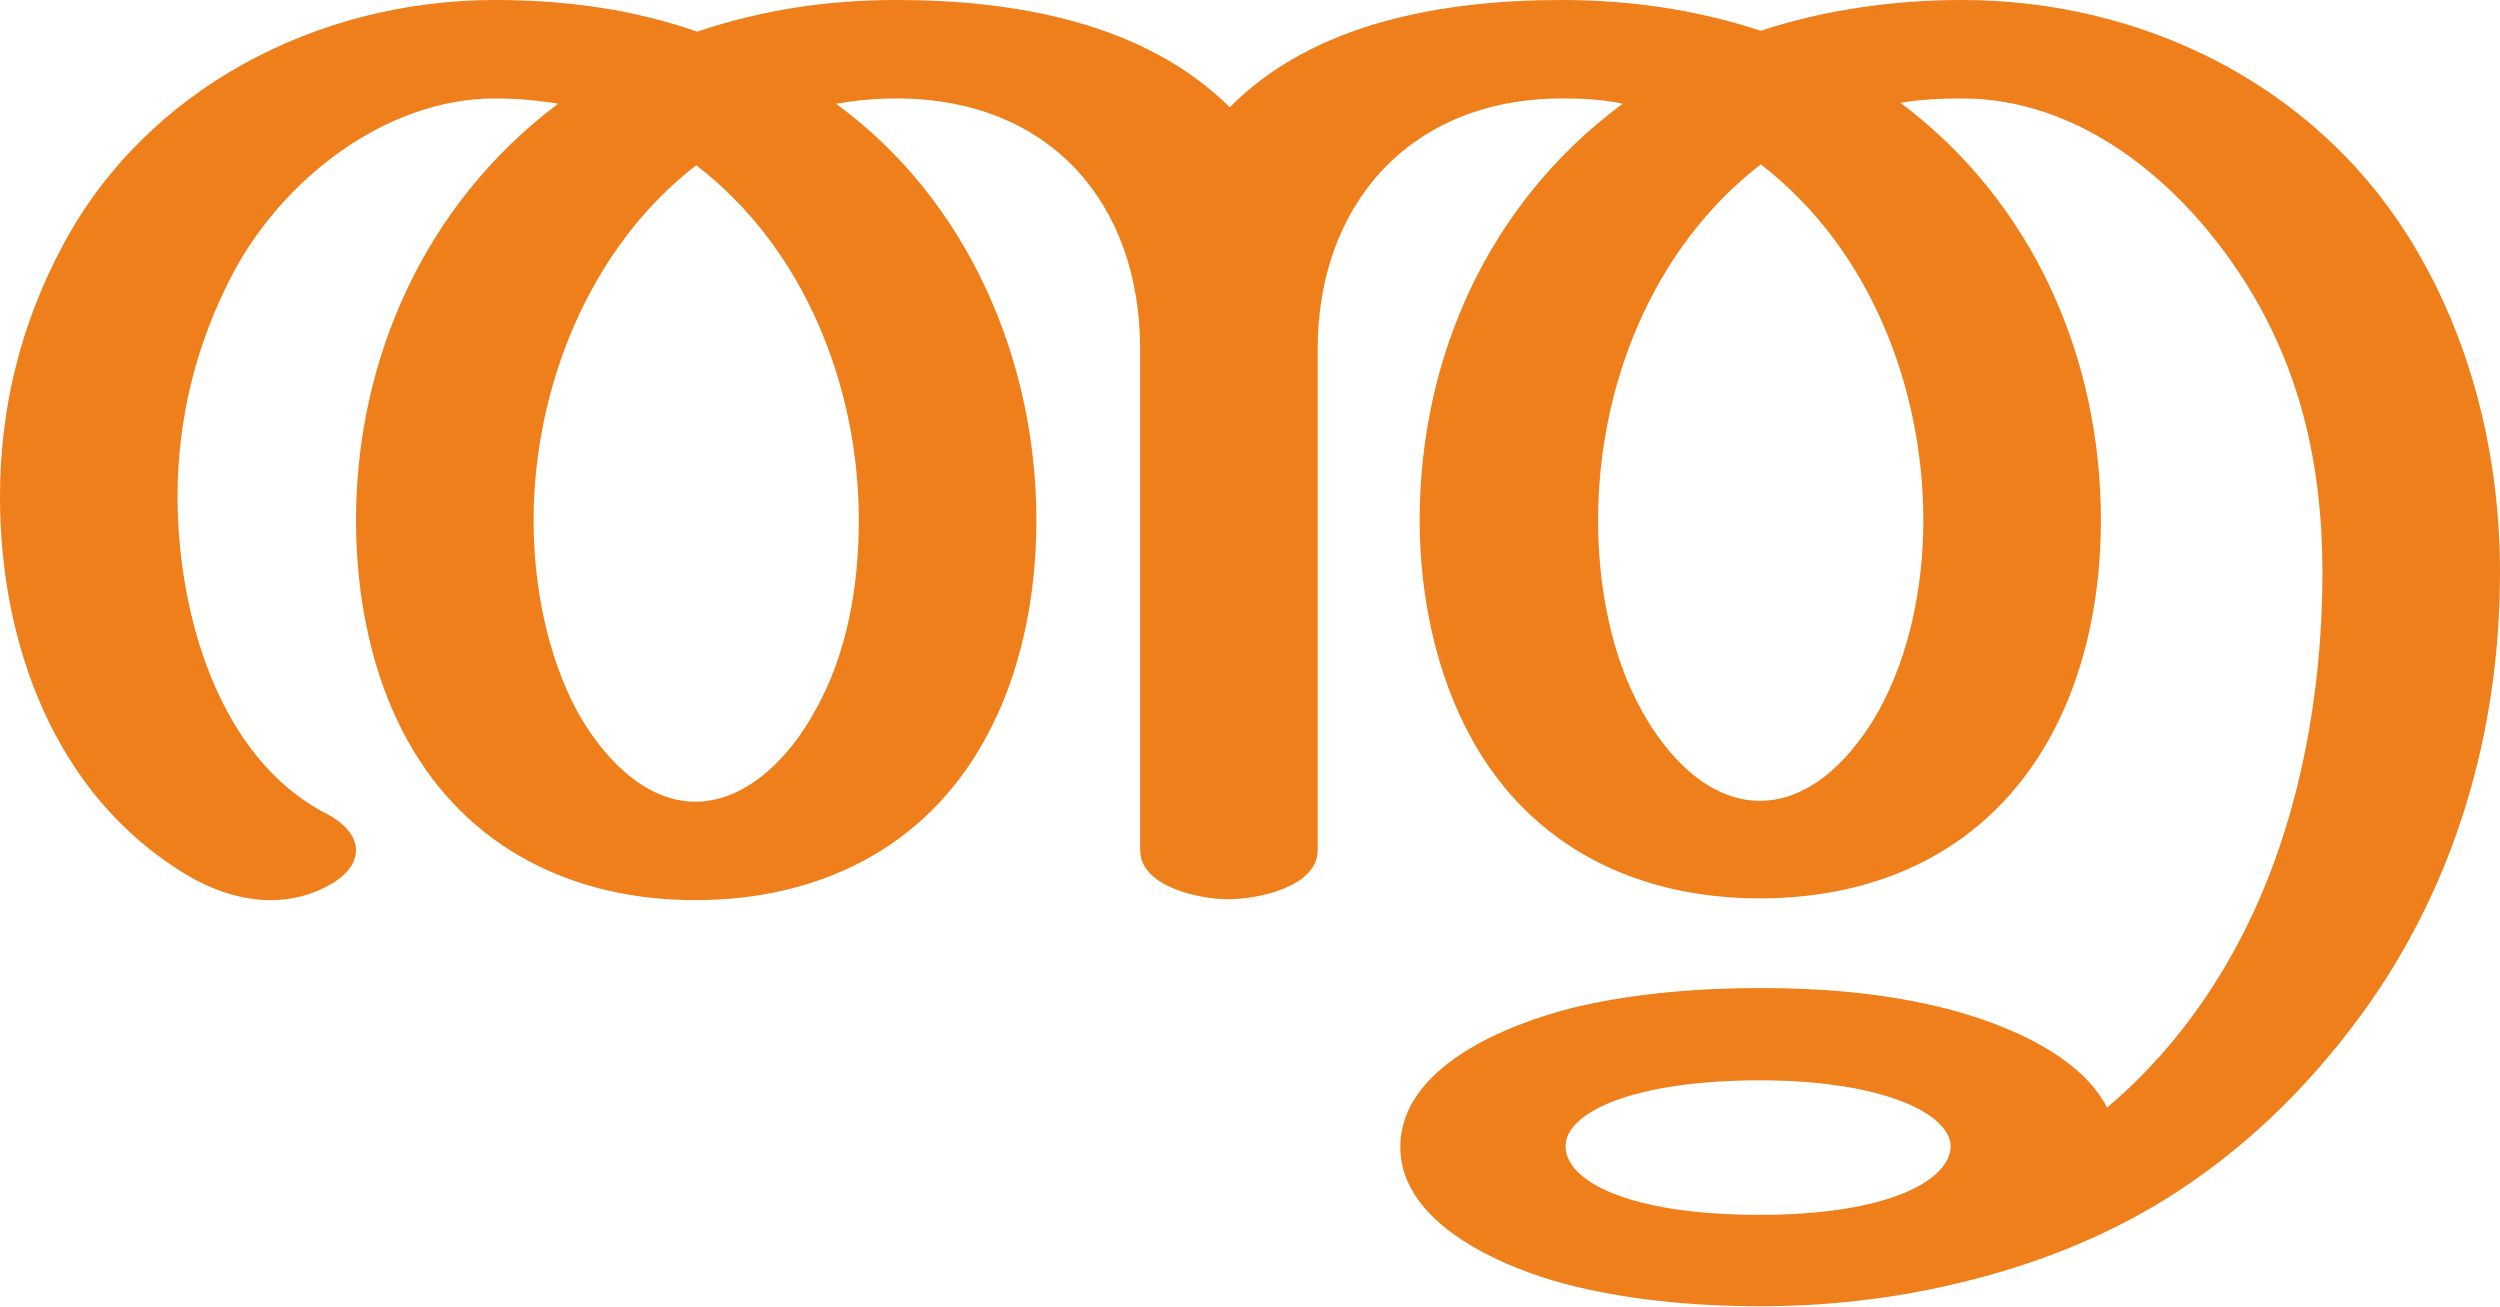
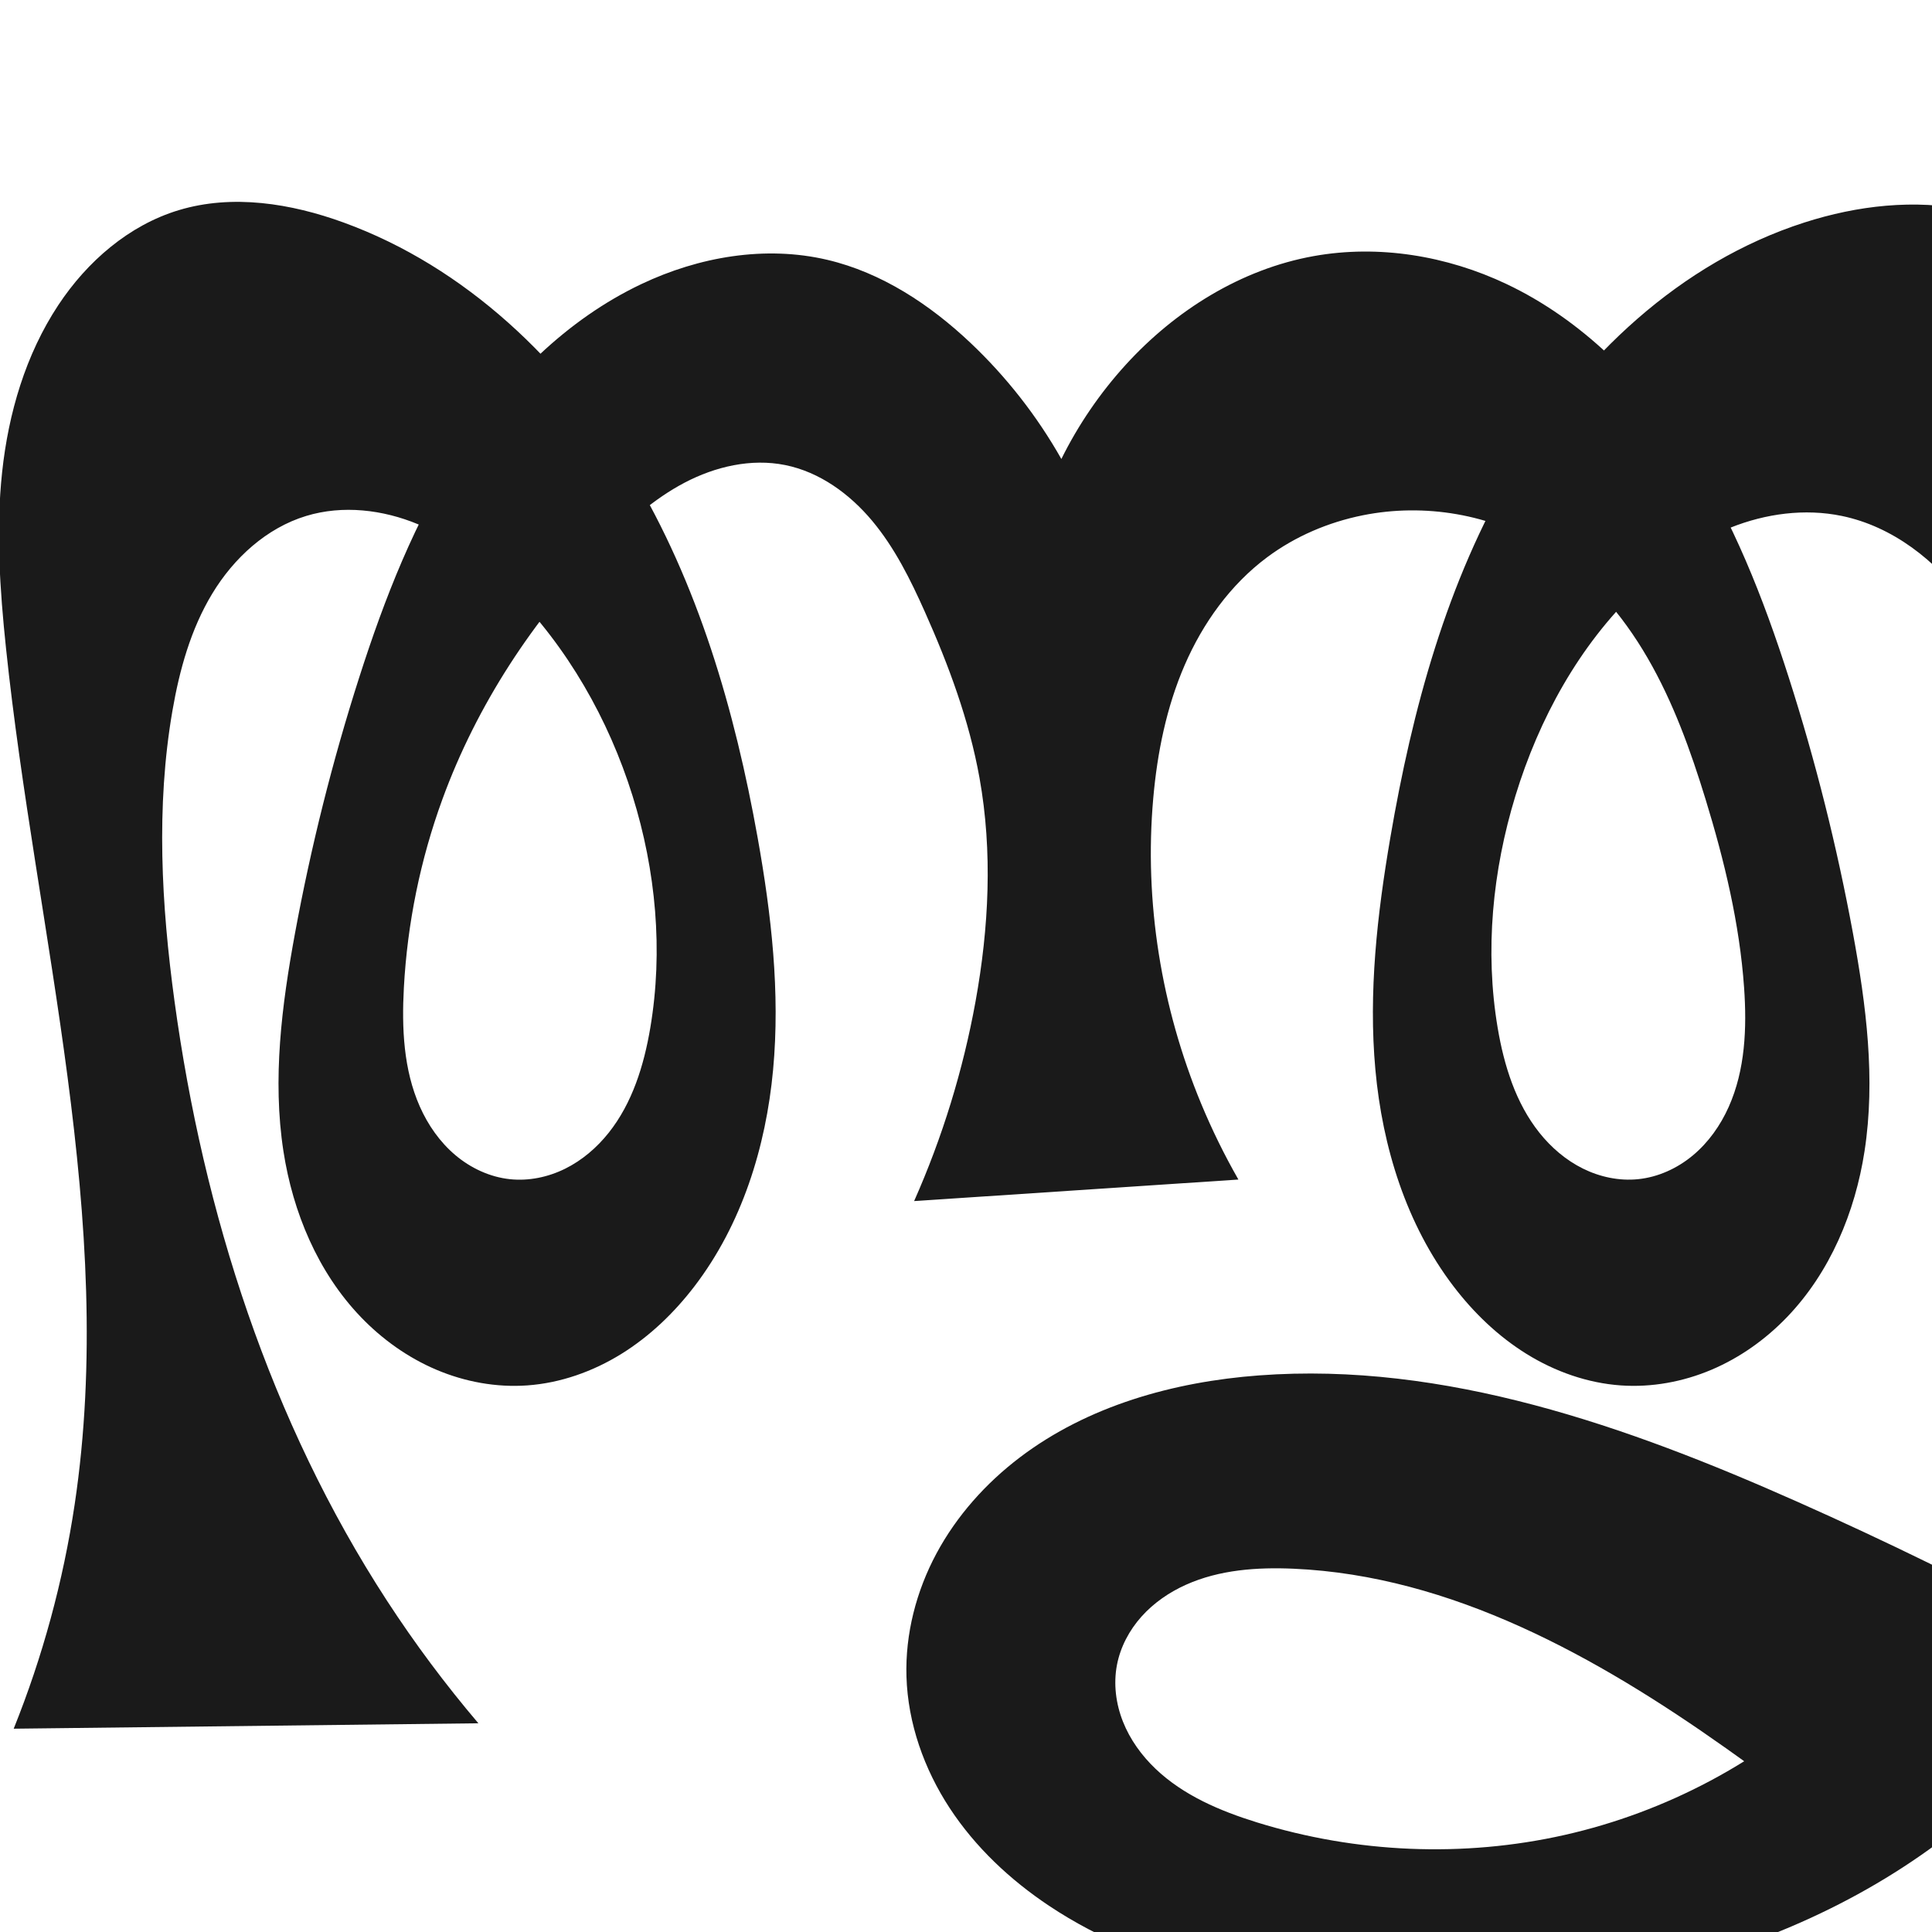
- <svg xmlns="http://www.w3.org/2000/svg" xml:space="preserve" width="2844px" height="1486px" version="1.1" style="shape-rendering:geometricPrecision; text-rendering:geometricPrecision; image-rendering:optimizeQuality; fill-rule:evenodd; clip-rule:evenodd" viewBox="0 0 2844 1486">
-   <defs>
-     <style type="text/css">
+ <svg xmlns="http://www.w3.org/2000/svg" xml:space="preserve" width="1000" height="1000" version="1.1" style="clip-rule:evenodd;fill-rule:evenodd;image-rendering:optimizeQuality;shape-rendering:geometricPrecision;text-rendering:geometricPrecision" viewBox="0 0 1000 1000" id="svg10">
+   <defs id="defs4">
+     <style type="text/css" id="style2">
   
    .fil0 {fill:#EF7F1A;fill-rule:nonzero}
   
  </style>
  </defs>
-   <g id="Layer_x0020_1">
-     <path class="fil0" d="M791 912c-60,0 -107,-54 -134,-102 -35,-65 -50,-145 -50,-218 0,-150 63,-310 185,-404 124,95 185,253 185,404 0,74 -13,152 -50,217 -26,48 -75,103 -136,103zm1211 -1c-60,0 -107,-53 -134,-102 -36,-64 -50,-144 -50,-217 0,-152 61,-309 185,-405 124,95 185,254 185,405 0,73 -15,152 -51,217 -27,48 -74,102 -135,102zm465 451c81,-51 154,-119 218,-206 108,-147 159,-323 159,-505 0,-133 -33,-269 -105,-383 -109,-173 -303,-268 -507,-268 -77,0 -156,11 -229,35 -73,-24 -149,-35 -226,-35 -134,0 -282,25 -378,122 -98,-97 -246,-122 -379,-122 -79,0 -152,11 -227,36 -74,-26 -152,-36 -230,-36 -202,0 -397,101 -492,280 -48,90 -71,185 -71,285 0,167 62,340 212,430 30,18 63,29 96,29 24,0 48,-6 70,-19 18,-11 27,-24 27,-38 0,-15 -12,-30 -33,-41 -125,-64 -170,-231 -170,-361 0,-89 21,-174 63,-254 56,-106 173,-199 298,-199 24,0 48,2 72,6 -151,113 -230,290 -230,474 0,85 17,176 59,251 68,122 188,181 327,181 140,0 261,-59 329,-182 42,-75 59,-165 59,-250 0,-181 -77,-364 -228,-474 24,-4 45,-6 69,-6 174,0 277,119 277,285l0 570c0,42 68,56 100,56 34,0 102,-14 102,-56l0 -570c0,-165 106,-285 278,-285 23,0 46,1 69,6 -153,113 -231,289 -231,474 0,84 18,175 60,250 68,122 188,180 327,180 140,0 260,-58 329,-181 42,-75 59,-164 59,-249 0,-185 -77,-362 -228,-475 23,-4 46,-5 70,-5 132,0 243,91 313,195 71,105 97,220 97,344 0,148 -30,305 -103,435 -37,66 -84,125 -142,174 -33,-65 -131,-101 -197,-116 -65,-15 -131,-20 -197,-20 -71,0 -147,6 -216,23 -74,19 -194,67 -194,158 0,87 116,137 189,156 65,17 141,25 221,25 72,0 147,-8 219,-25 87,-20 170,-52 245,-99zm-465 20c-151,0 -221,-39 -221,-78 0,-39 78,-75 221,-75 142,0 217,39 217,75 0,37 -67,78 -217,78z" />
-   </g>
+   <path id="path1210-6" style="display:inline;fill:#1a1a1a;fill-rule:nonzero;stroke:none;stroke-width:2.221px;stroke-linecap:butt;stroke-linejoin:miter;stroke-opacity:1" d="m 473.148,621.675 c 14.648,-33.009 25.343,-67.77 31.786,-103.303 6.922,-38.175 8.909,-77.566 2.054,-115.752 -5.349,-29.794 -15.981,-58.405 -28.329,-86.043 -7.412,-16.59 -15.575,-33.077 -27.233,-47.015 -11.658,-13.938 -27.209,-25.269 -45.024,-28.851 -17.619,-3.542 -36.166,0.771 -52.075,9.131 -15.909,8.36 -29.479,20.543 -42.019,33.416 -36.269,37.233 -65.495,81.611 -83.321,130.437 -11.42,31.28 -18.137,64.267 -19.944,97.518 -1.134,20.873 -0.209,42.456 8.269,61.564 4.239,9.554 10.368,18.349 18.353,25.094 7.985,6.744 17.87,11.37 28.264,12.473 9.774,1.037 19.777,-1.062 28.586,-5.422 8.809,-4.36 16.445,-10.922 22.559,-18.618 12.228,-15.392 18.227,-34.852 21.507,-54.235 6.763,-39.968 2.918,-81.449 -9.176,-120.139 -12.423,-39.74 -33.669,-76.92 -62.968,-106.504 -13.898,-14.033 -29.778,-26.463 -48.011,-34.056 -18.233,-7.593 -39.022,-10.066 -57.921,-4.327 -20.577,6.248 -37.484,21.791 -48.622,40.187 -11.138,18.396 -16.988,39.529 -20.643,60.721 -8.552,49.574 -5.714,100.473 1.093,150.316 14.965,109.573 49.608,217.48 109.914,310.181 14.412,22.154 30.243,43.386 47.362,63.522 L 7.089,894.772 C 22.076,857.496 32.689,818.463 38.641,778.731 60.686,631.587 18.636,483.422 3.101,335.45 -0.075,305.188 -2.14,274.618 1.101,244.363 4.371,213.845 13.256,183.526 30.18,157.92 45.075,135.384 66.697,116.566 92.561,108.767 c 27.771,-8.373 58.016,-3.515 85.274,6.401 63.021,22.926 114.356,71.971 148.937,129.429 34.582,57.458 53.597,123.052 65.399,189.067 7.082,39.613 11.704,80.018 7.981,120.087 -3.723,40.069 -16.228,80.02 -40.666,111.991 -10.506,13.745 -23.182,25.938 -37.889,35.049 -14.706,9.111 -31.485,15.078 -48.742,16.296 -15.991,1.128 -32.195,-1.843 -46.954,-8.101 -14.759,-6.258 -28.075,-15.761 -39.171,-27.33 -22.193,-23.138 -35.147,-54.121 -40.03,-85.808 -5.76,-37.373 -0.865,-75.549 5.984,-112.738 8.252,-44.807 19.343,-89.094 33.246,-132.482 13.119,-40.94 28.905,-81.403 52.308,-117.465 23.402,-36.062 54.926,-67.72 93.769,-86.142 29.782,-14.125 64.121,-20.078 96.207,-12.531 28.141,6.619 53.143,23.15 74.148,43.012 18.542,17.533 34.442,37.855 46.998,60.071 8.753,-17.678 19.985,-34.126 33.265,-48.713 25.698,-28.227 59.801,-49.56 97.372,-56.308 33.616,-6.037 68.921,-0.169 99.779,14.468 38.842,18.424 70.366,50.081 93.768,86.143 23.403,36.062 39.19,76.525 52.308,117.464 13.903,43.388 24.992,87.675 33.246,132.482 6.85,37.189 11.747,75.365 5.984,112.738 -4.886,31.684 -17.846,62.661 -40.039,85.796 -11.096,11.567 -24.411,21.069 -39.168,27.329 -14.756,6.259 -30.958,9.235 -46.948,8.115 -17.26,-1.209 -34.045,-7.166 -48.755,-16.275 -14.71,-9.109 -27.387,-21.309 -37.875,-35.07 -24.38,-31.987 -36.735,-71.965 -40.395,-112.017 -3.66,-40.052 0.929,-80.418 7.71,-120.061 11.357,-66.398 29.271,-132.659 63.606,-190.614 34.335,-57.955 86.593,-107.288 150.73,-127.882 27.442,-8.811 57.045,-12.219 85.274,-6.401 27.923,5.755 53.78,20.532 73.573,41.052 26.695,27.676 41.883,64.617 50.893,101.999 9.879,40.988 13.012,83.271 15.375,125.366 4.2,74.822 6.072,149.915 0.734,224.664 -4.08,57.132 -12.448,114.279 -30.377,168.678 -17.928,54.399 -45.742,106.136 -85.412,147.452 -40.351,42.026 -92.124,72.291 -147.378,90.77 -55.253,18.479 -113.948,25.459 -172.204,24.626 -63.359,-0.906 -128.763,-11.802 -181.476,-46.964 -20.118,-13.42 -38.119,-30.303 -51.378,-50.528 -13.259,-20.224 -21.646,-43.879 -22.387,-68.051 -0.677,-22.103 5.058,-44.24 15.511,-63.727 10.453,-19.487 25.534,-36.35 43.143,-49.726 35.218,-26.753 79.661,-39.172 123.765,-42.468 96.216,-7.19 190.691,26.257 278.852,65.457 45.907,20.412 91.057,42.527 135.326,66.284 L 959.124,954.711 C 937.733,937.376 915.777,920.738 893.304,904.831 826.48,857.532 751.42,815.6 669.63,811.967 c -18.952,-0.842 -38.469,0.523 -55.775,8.294 -8.653,3.886 -16.648,9.368 -22.978,16.432 -6.33,7.064 -10.954,15.742 -12.739,25.058 -1.879,9.799 -0.573,20.095 3.104,29.371 3.677,9.276 9.663,17.55 16.888,24.433 14.449,13.765 33.401,21.796 52.46,27.708 51.354,15.929 106.893,18.33 159.341,6.489 52.448,-11.841 101.658,-37.94 140.599,-75.016 64.547,-61.455 98.131,-149.44 112.213,-237.444 13.401,-83.747 10.744,-170.525 -12.31,-252.144 -7.297,-25.834 -16.793,-51.461 -32.521,-73.215 -15.727,-21.755 -38.344,-39.464 -64.634,-44.891 -19.138,-3.951 -39.329,-1.21 -57.481,6.029 -18.151,7.239 -34.355,18.82 -48.451,32.354 -30.074,28.875 -50.782,66.632 -62.968,106.504 -11.845,38.756 -15.921,80.179 -9.176,120.139 3.27,19.371 9.307,38.806 21.544,54.175 6.119,7.684 13.751,14.237 22.55,18.602 8.799,4.365 18.785,6.487 28.558,5.499 10.425,-1.054 20.364,-5.628 28.409,-12.343 8.045,-6.714 14.238,-15.503 18.514,-25.069 8.552,-19.133 9.431,-40.813 7.962,-61.718 -2.331,-33.17 -10.197,-65.727 -19.944,-97.518 -7.733,-25.223 -16.742,-50.238 -29.967,-73.066 -13.225,-22.828 -30.908,-43.507 -53.354,-57.371 -27.742,-17.136 -62.124,-22.969 -94.094,-16.547 -17.826,3.581 -34.964,10.878 -49.54,21.747 -18.994,14.163 -33.256,34.095 -42.671,55.837 -9.415,21.742 -14.162,45.282 -16.251,68.883 -4.749,53.634 4.138,108.313 24.78,158.044 5.6,13.491 12.05,26.629 19.299,39.31 z" />
</svg>
